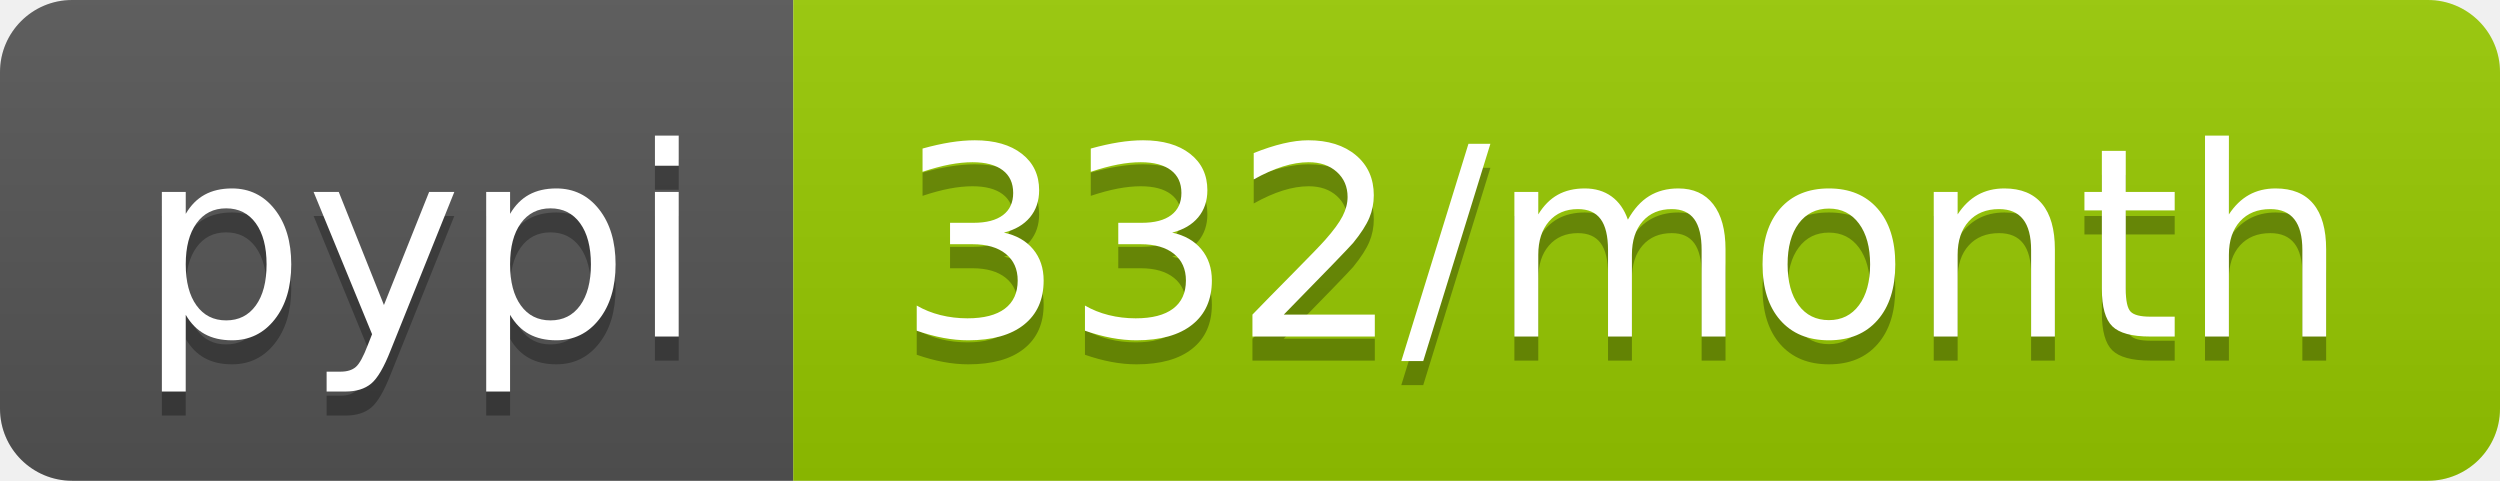
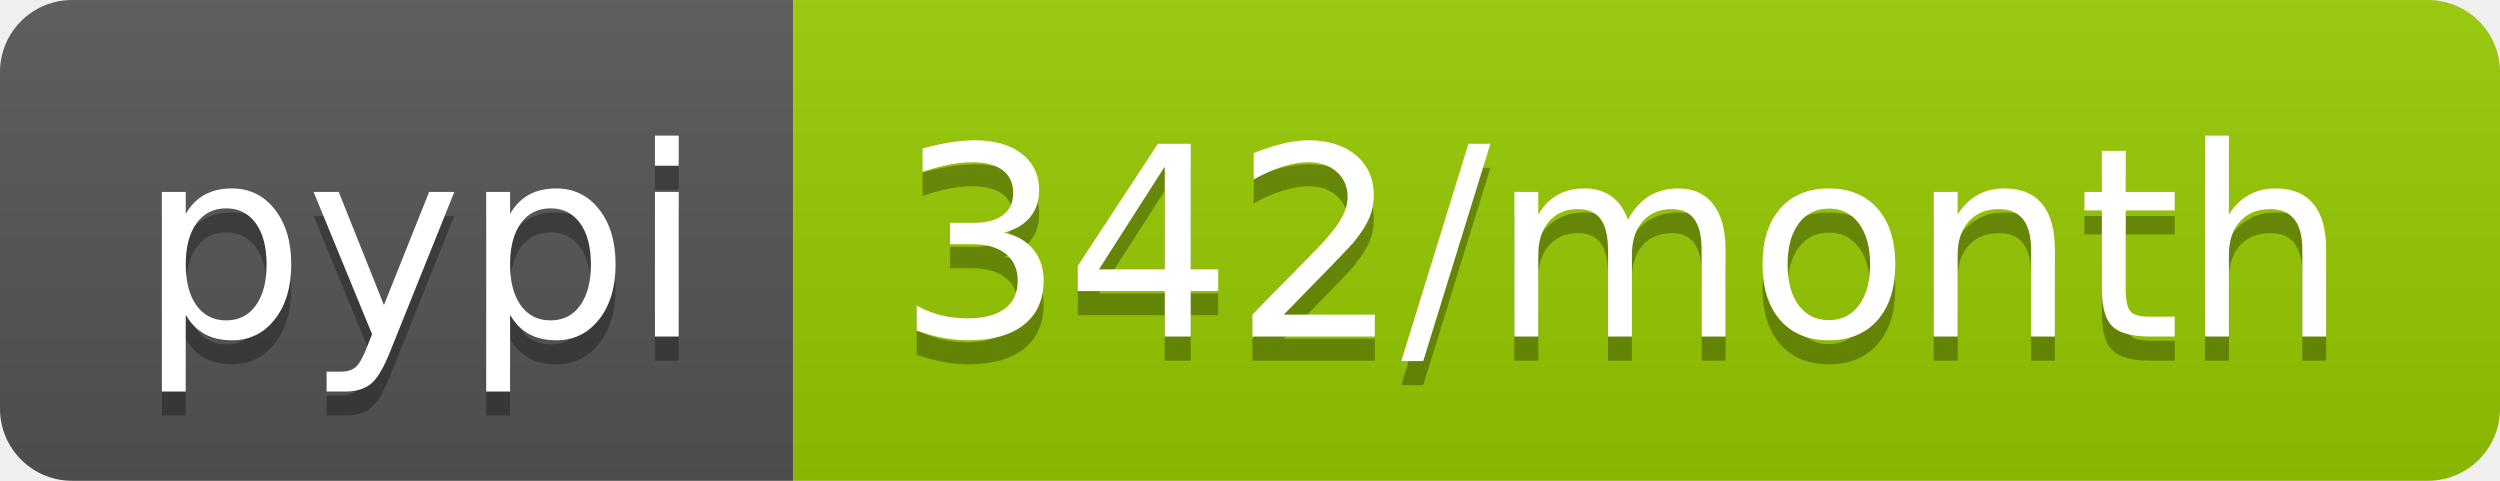
- <svg xmlns="http://www.w3.org/2000/svg" width="104" height="20" role="img" aria-label="pypi: 332/month">
+ <svg xmlns="http://www.w3.org/2000/svg" width="104" height="20" role="img" aria-label="pypi: 342/month">
  <linearGradient id="s" x2="0" y2="100%">
    <stop offset="0" stop-color="#bbb" stop-opacity=".1" />
    <stop offset="1" stop-opacity=".1" />
  </linearGradient>
  <clipPath id="r">
    <rect width="104" height="20" rx="3" fill="#fff" />
  </clipPath>
  <g clip-path="url(#r)">
    <rect width="33" height="20" fill="#555" />
    <rect x="33" width="71" height="20" fill="#97ca00" />
    <rect width="104" height="20" fill="url(#s)" />
  </g>
  <g fill="#fff" text-anchor="middle" font-family="Verdana,Geneva,DejaVu Sans,sans-serif" text-rendering="geometricPrecision" font-size="110">
    <text aria-hidden="true" x="175" y="150" fill="#010101" fill-opacity=".3" transform="scale(.1)" textLength="230">pypi</text>
    <text x="175" y="140" transform="scale(.1)" fill="#fff" textLength="230">pypi</text>
-     <text aria-hidden="true" x="675" y="150" fill="#010101" fill-opacity=".3" transform="scale(.1)" textLength="610">332/month</text>
-     <text x="675" y="140" transform="scale(.1)" fill="#fff" textLength="610">332/month</text>
+     <text aria-hidden="true" x="675" y="150" fill="#010101" fill-opacity=".3" transform="scale(.1)" textLength="610">342/month</text>
+     <text x="675" y="140" transform="scale(.1)" fill="#fff" textLength="610">342/month</text>
  </g>
</svg>
